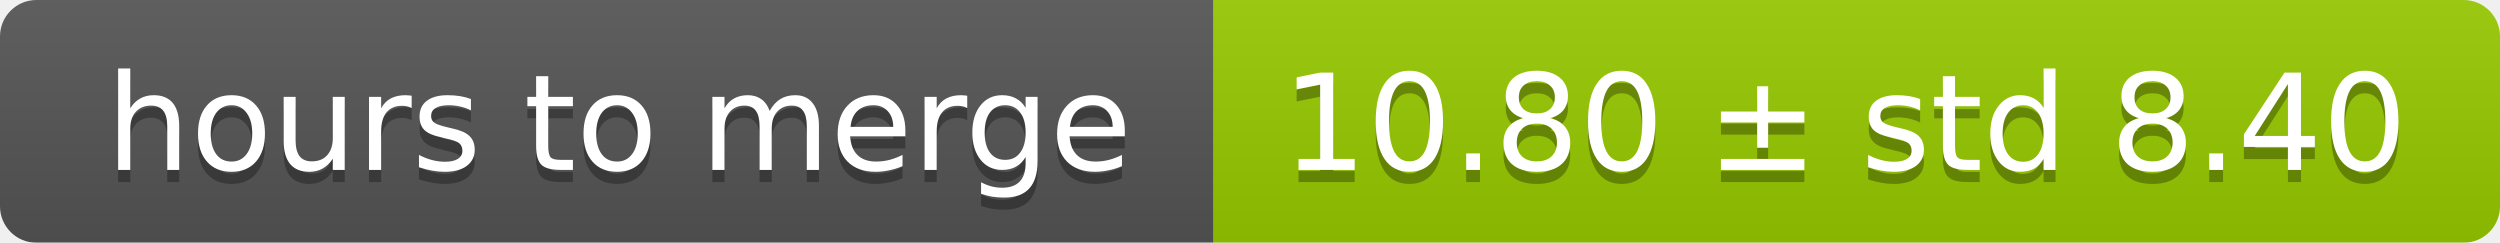
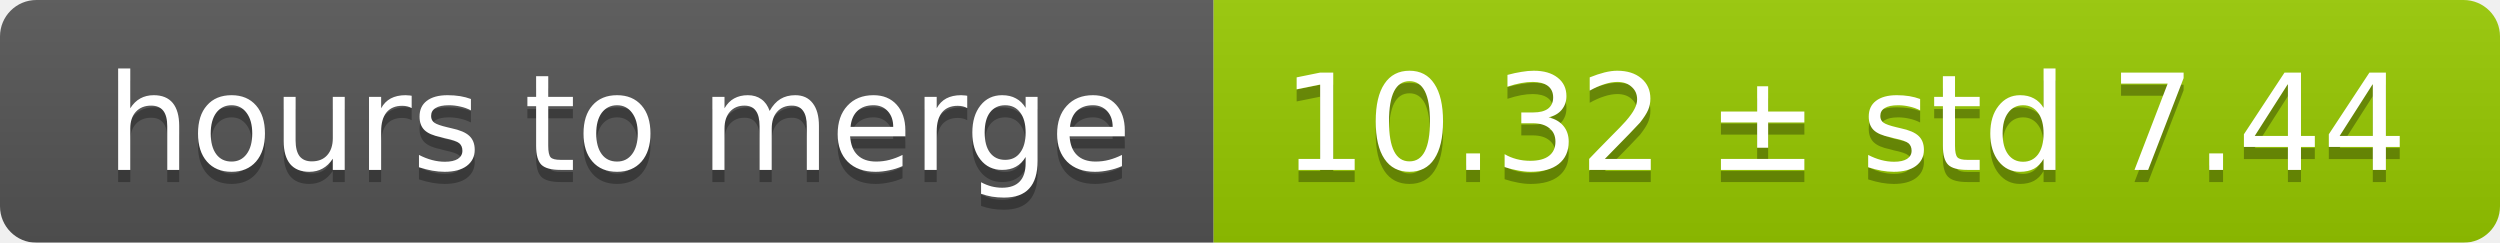
<svg xmlns="http://www.w3.org/2000/svg" width="206" height="20">
  <linearGradient id="smooth" x2="0" y2="100%">
    <stop offset="0" stop-color="#bbb" stop-opacity=".1" />
    <stop offset="1" stop-opacity=".1" />
  </linearGradient>
  <mask id="round">
    <rect width="206" height="20" rx="3" fill="#fff" />
  </mask>
  <g mask="url(#round)">
    <rect width="100" height="20" fill="#555" />
    <rect x="100" width="106" height="20" fill="#97ca00" />
    <rect width="206" height="20" fill="url(#smooth)" />
  </g>
  <g fill="#fff" text-anchor="middle" font-family="DejaVu Sans,Verdana,Geneva,sans-serif" font-size="11">
    <text x="51" y="15" fill="#010101" fill-opacity=".3">hours to merge</text>
    <text x="51" y="14">hours to merge</text>
-     <text x="152" y="15" fill="#010101" fill-opacity=".3">10.80 ± std 8.40</text>
-     <text x="152" y="14">10.80 ± std 8.40</text>
+     <text x="152" y="15" fill="#010101" fill-opacity=".3">10.32 ± std 7.44</text>
+     <text x="152" y="14">10.32 ± std 7.44</text>
  </g>
</svg>
